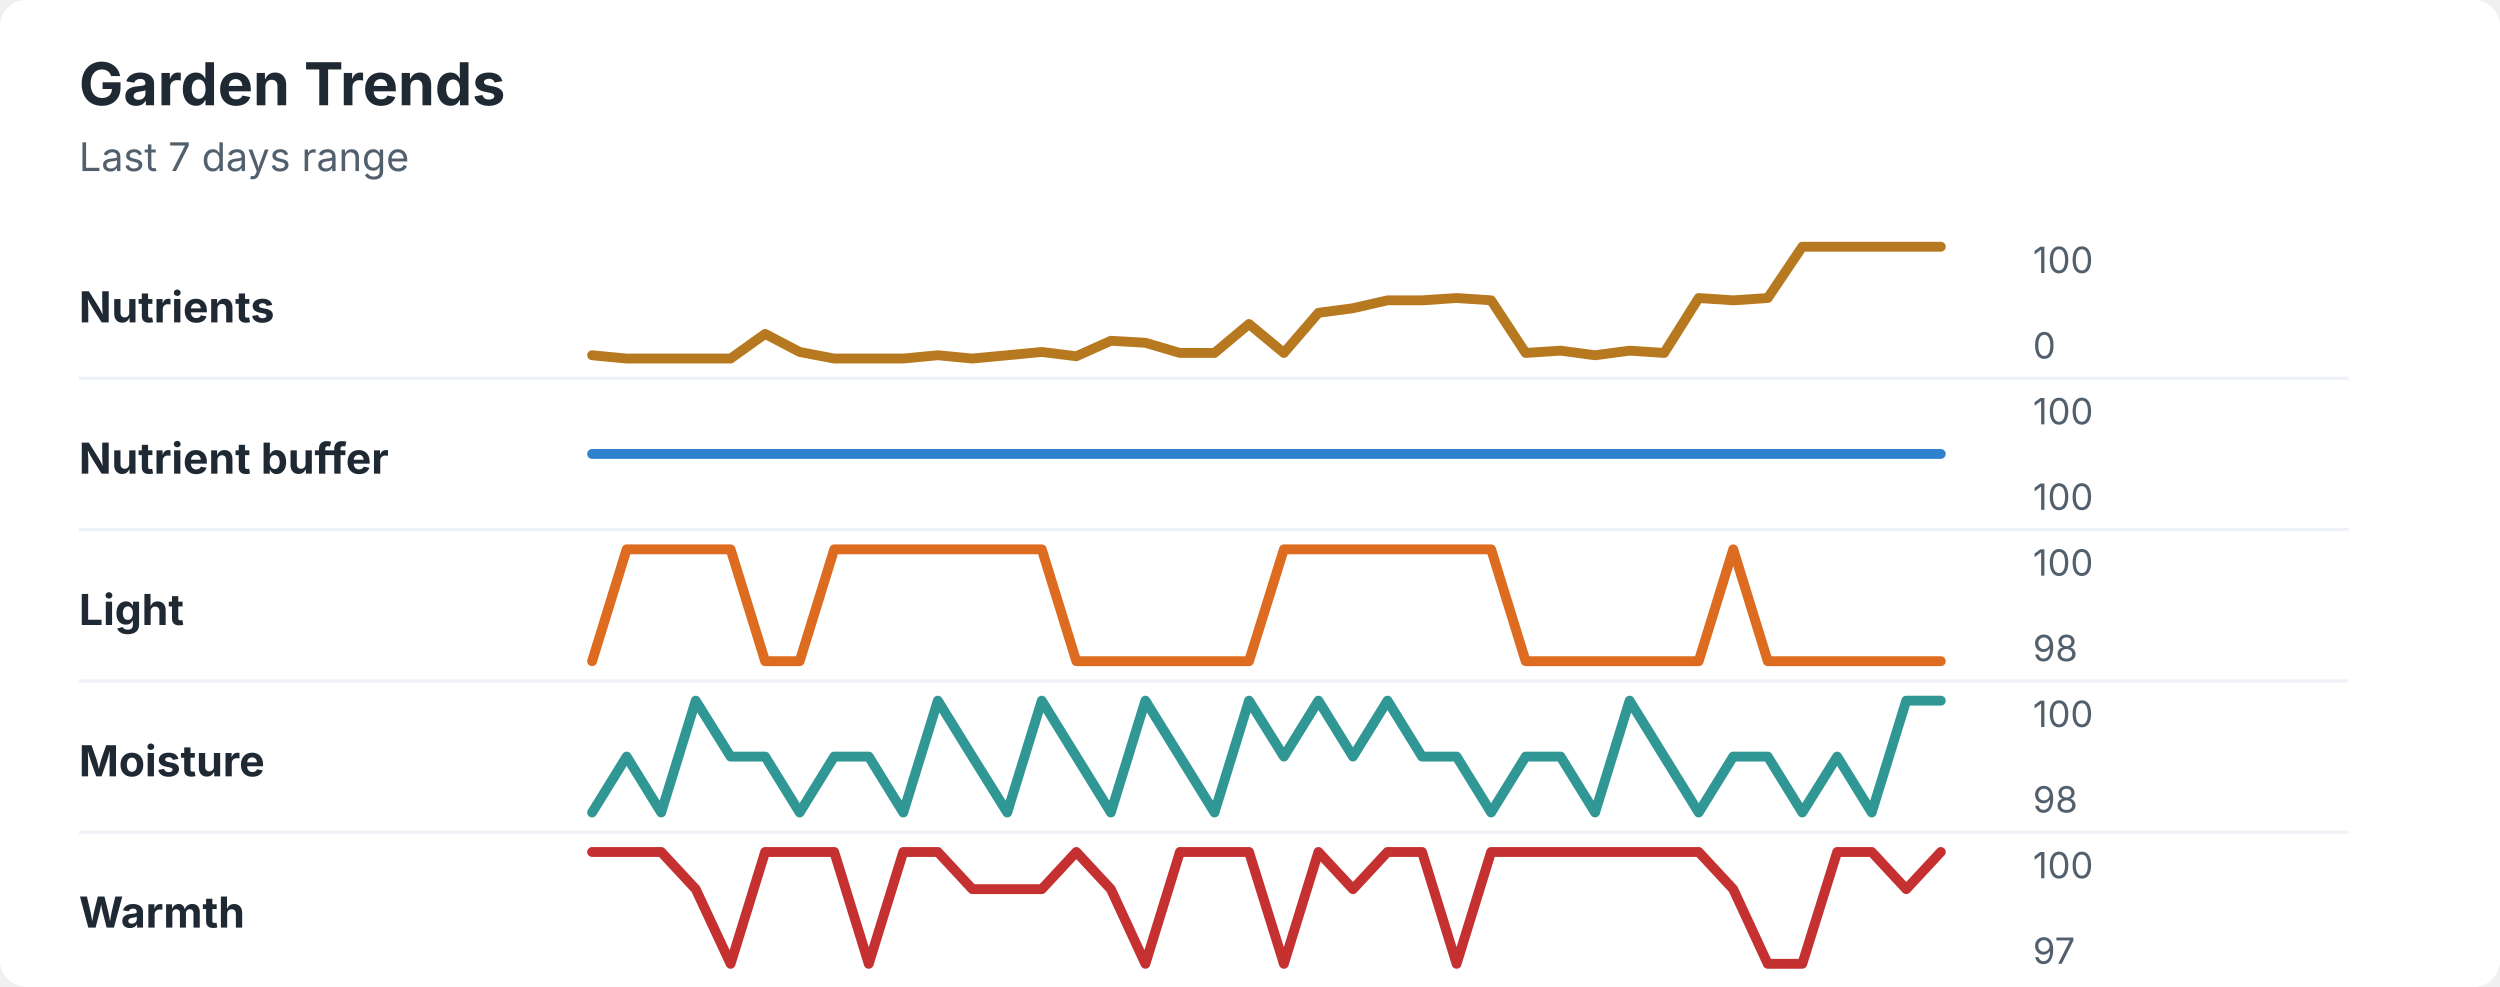
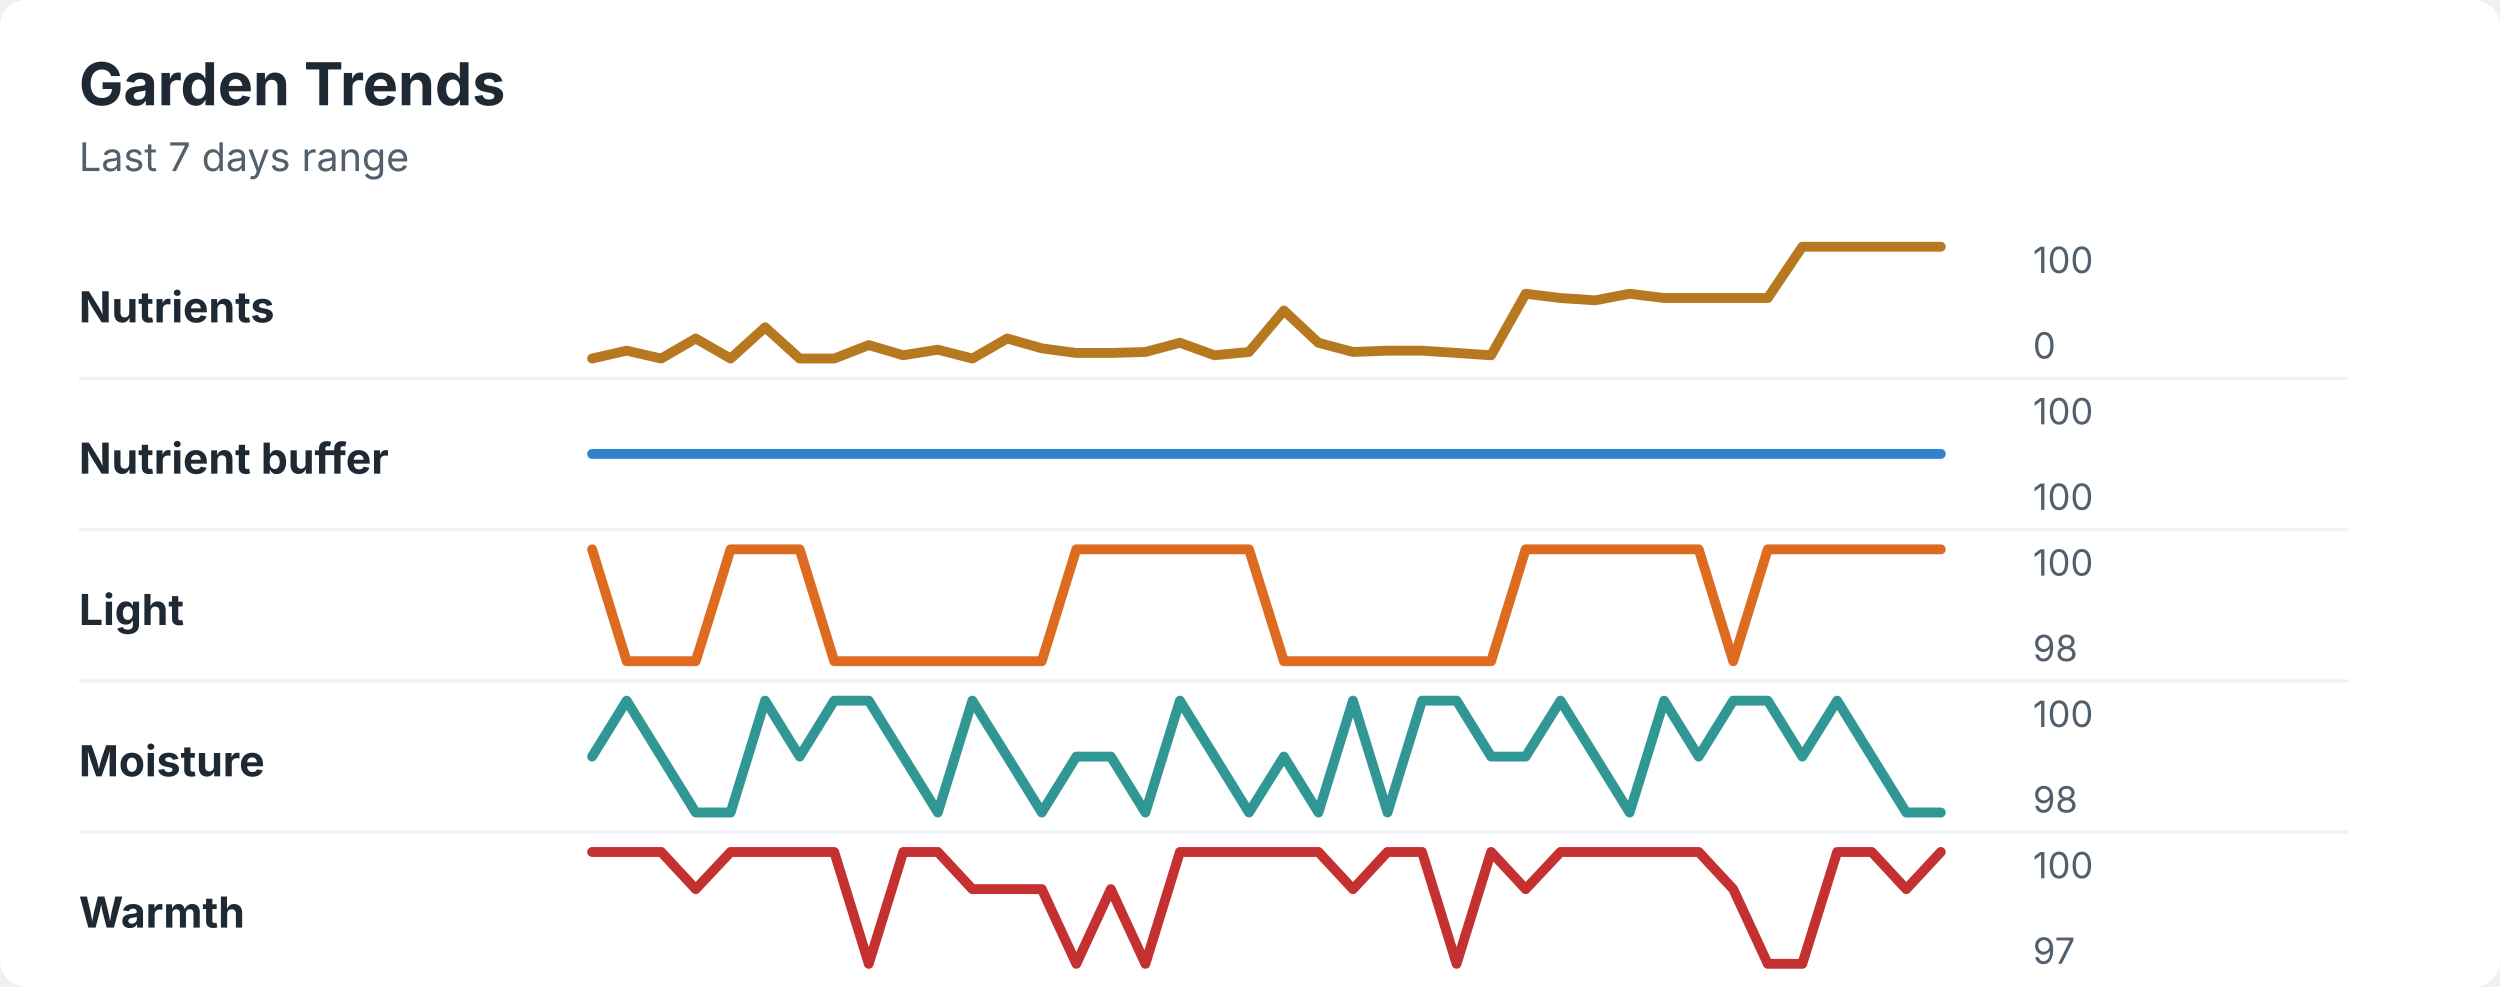
<svg xmlns="http://www.w3.org/2000/svg" width="760" height="300" viewBox="0 0 760 300" role="img" aria-labelledby="title desc">
  <rect width="760" height="300" rx="8" fill="#ffffff" />
  <style>
    text { font-family: -apple-system, BlinkMacSystemFont, "Segoe UI", sans-serif; }
    .title { font-size: 18px; font-weight: 700; fill: #1f2933; }
    .subtitle { font-size: 12px; fill: #52606d; }
    .label { font-size: 13px; font-weight: 650; fill: #1f2933; }
    .axis-value { font-size: 11px; fill: #52606d; }
    .separator { stroke: #eef2f7; stroke-width: 1; }
  </style>
  <text x="24" y="32" class="title">Garden Trends</text>
  <text x="24" y="52" class="subtitle">Last 7 days range</text>
  <text x="24" y="98" class="label">Nutrients</text>
-   <polyline points="180.0,108.0 190.5,109.0 201.0,109.0 211.5,109.0 222.1,109.0 232.6,101.5 243.1,107.0 253.6,109.0 264.1,109.0 274.6,109.0 285.1,108.0 295.6,109.0 306.2,108.0 316.7,107.0 327.2,108.3 337.7,103.6 348.2,104.2 358.7,107.3 369.2,107.3 379.7,98.5 390.3,107.3 400.8,95.1 411.3,93.7 421.8,91.3 432.3,91.3 442.8,90.6 453.3,91.3 463.8,107.3 474.4,106.6 484.9,108.0 495.4,106.6 505.9,107.3 516.4,90.6 526.9,91.3 537.4,90.6 547.9,75.0 558.5,75.0 569.0,75.0 579.5,75.0 590.0,75.0 " fill="none" stroke="#b7791f" stroke-width="3" stroke-linecap="round" stroke-linejoin="round" />
+   <polyline points="180.0,109.0 190.5,106.6 201.0,109.0 211.5,102.9 222.1,109.0 232.6,99.5 243.1,109.0 253.6,109.0 264.1,104.9 274.6,108.0 285.1,106.3 295.6,109.0 306.2,102.9 316.7,105.9 327.2,107.3 337.7,107.3 348.2,107.0 358.7,104.2 369.2,108.0 379.7,107.0 390.3,94.4 400.8,104.2 411.3,107.0 421.8,106.6 432.3,106.6 442.8,107.3 453.3,108.0 463.8,89.3 474.4,90.6 484.9,91.3 495.4,89.3 505.9,90.6 516.4,90.6 526.9,90.6 537.4,90.6 547.9,75.0 558.5,75.0 569.0,75.0 579.5,75.0 590.0,75.0 " fill="none" stroke="#b7791f" stroke-width="3" stroke-linecap="round" stroke-linejoin="round" />
  <text x="618" y="83" class="axis-value">100</text>
  <text x="618" y="109" class="axis-value">0</text>
  <line x1="24" y1="115.0" x2="714" y2="115.0" class="separator" />
  <text x="24" y="144" class="label">Nutrient buffer</text>
  <polyline points="180.0,138.0 190.5,138.0 201.0,138.0 211.5,138.0 222.1,138.0 232.6,138.0 243.1,138.0 253.6,138.0 264.1,138.0 274.6,138.0 285.1,138.0 295.6,138.0 306.2,138.0 316.7,138.0 327.2,138.0 337.7,138.0 348.2,138.0 358.7,138.0 369.2,138.0 379.7,138.0 390.3,138.0 400.8,138.0 411.3,138.0 421.8,138.0 432.3,138.0 442.8,138.0 453.3,138.0 463.8,138.0 474.4,138.0 484.9,138.0 495.4,138.0 505.9,138.0 516.4,138.0 526.9,138.0 537.4,138.0 547.9,138.0 558.5,138.0 569.0,138.0 579.5,138.0 590.0,138.0 " fill="none" stroke="#3182ce" stroke-width="3" stroke-linecap="round" stroke-linejoin="round" />
  <text x="618" y="129" class="axis-value">100</text>
  <text x="618" y="155" class="axis-value">100</text>
  <line x1="24" y1="161.0" x2="714" y2="161.0" class="separator" />
  <text x="24" y="190" class="label">Light</text>
-   <polyline points="180.0,201.0 190.5,167.0 201.0,167.0 211.5,167.0 222.1,167.0 232.6,201.0 243.1,201.0 253.6,167.0 264.1,167.0 274.6,167.0 285.1,167.0 295.6,167.0 306.2,167.0 316.7,167.0 327.2,201.0 337.7,201.0 348.2,201.0 358.7,201.0 369.2,201.0 379.7,201.0 390.3,167.0 400.8,167.0 411.3,167.0 421.8,167.0 432.3,167.0 442.8,167.0 453.3,167.0 463.8,201.0 474.4,201.0 484.9,201.0 495.4,201.0 505.9,201.0 516.4,201.0 526.9,167.0 537.4,201.0 547.9,201.0 558.5,201.0 569.0,201.0 579.5,201.0 590.0,201.0 " fill="none" stroke="#dd6b20" stroke-width="3" stroke-linecap="round" stroke-linejoin="round" />
+   <polyline points="180.0,167.0 190.5,201.0 201.0,201.0 211.5,201.0 222.1,167.0 232.6,167.0 243.1,167.0 253.6,201.0 264.1,201.0 274.6,201.0 285.1,201.0 295.6,201.0 306.2,201.0 316.7,201.0 327.2,167.0 337.7,167.0 348.2,167.0 358.7,167.0 369.2,167.0 379.7,167.0 390.3,201.0 400.8,201.0 411.3,201.0 421.8,201.0 432.3,201.0 442.8,201.0 453.3,201.0 463.8,167.0 474.4,167.0 484.9,167.0 495.4,167.0 505.9,167.0 516.4,167.0 526.9,201.0 537.4,167.0 547.9,167.0 558.5,167.0 569.0,167.0 579.5,167.0 590.0,167.0 " fill="none" stroke="#dd6b20" stroke-width="3" stroke-linecap="round" stroke-linejoin="round" />
  <text x="618" y="175" class="axis-value">100</text>
  <text x="618" y="201" class="axis-value">98</text>
  <line x1="24" y1="207.0" x2="714" y2="207.0" class="separator" />
  <text x="24" y="236" class="label">Moisture</text>
-   <polyline points="180.0,247.0 190.5,230.0 201.0,247.0 211.5,213.0 222.1,230.0 232.6,230.0 243.1,247.0 253.6,230.0 264.1,230.0 274.6,247.0 285.1,213.0 295.6,230.0 306.2,247.0 316.7,213.0 327.2,230.0 337.7,247.0 348.2,213.0 358.7,230.0 369.2,247.0 379.7,213.0 390.3,230.0 400.8,213.0 411.3,230.0 421.8,213.0 432.3,230.0 442.8,230.0 453.3,247.0 463.8,230.0 474.4,230.0 484.9,247.0 495.4,213.0 505.9,230.0 516.4,247.0 526.9,230.0 537.4,230.0 547.9,247.0 558.5,230.0 569.0,247.0 579.5,213.0 590.0,213.0 " fill="none" stroke="#319795" stroke-width="3" stroke-linecap="round" stroke-linejoin="round" />
+   <polyline points="180.0,230.0 190.5,213.0 201.0,230.0 211.5,247.0 222.1,247.0 232.6,213.0 243.1,230.0 253.6,213.0 264.1,213.0 274.6,230.0 285.1,247.0 295.6,213.0 306.2,230.0 316.7,247.0 327.2,230.0 337.7,230.0 348.2,247.0 358.7,213.0 369.2,230.0 379.7,247.0 390.3,230.0 400.8,247.0 411.3,213.0 421.8,247.0 432.3,213.0 442.8,213.0 453.3,230.0 463.8,230.0 474.4,213.0 484.9,230.0 495.4,247.0 505.9,213.0 516.4,230.0 526.9,213.0 537.4,213.0 547.9,230.0 558.5,213.0 569.0,230.0 579.5,247.0 590.0,247.0 " fill="none" stroke="#319795" stroke-width="3" stroke-linecap="round" stroke-linejoin="round" />
  <text x="618" y="221" class="axis-value">100</text>
  <text x="618" y="247" class="axis-value">98</text>
  <line x1="24" y1="253.0" x2="714" y2="253.0" class="separator" />
  <text x="24" y="282" class="label">Warmth</text>
-   <polyline points="180.0,259.0 190.5,259.0 201.0,259.0 211.5,270.3 222.1,293.0 232.6,259.0 243.1,259.0 253.6,259.0 264.1,293.0 274.6,259.0 285.1,259.0 295.6,270.3 306.2,270.3 316.7,270.3 327.2,259.0 337.7,270.3 348.2,293.0 358.7,259.0 369.2,259.0 379.7,259.0 390.3,293.0 400.8,259.0 411.3,270.3 421.8,259.0 432.3,259.0 442.8,293.0 453.3,259.0 463.8,259.0 474.4,259.0 484.9,259.0 495.4,259.0 505.9,259.0 516.4,259.0 526.9,270.3 537.4,293.0 547.9,293.0 558.5,259.0 569.0,259.0 579.5,270.3 590.0,259.0 " fill="none" stroke="#c53030" stroke-width="3" stroke-linecap="round" stroke-linejoin="round" />
+   <polyline points="180.0,259.0 190.5,259.0 201.0,259.0 211.5,270.3 222.1,259.0 232.6,259.0 243.1,259.0 253.6,259.0 264.1,293.0 274.6,259.0 285.1,259.0 295.6,270.3 306.2,270.3 316.7,270.3 327.2,293.0 337.7,270.3 348.2,293.0 358.7,259.0 369.2,259.0 379.7,259.0 390.3,259.0 400.8,259.0 411.3,270.3 421.8,259.0 432.3,259.0 442.8,293.0 453.3,259.0 463.8,270.3 474.4,259.0 484.9,259.0 495.4,259.0 505.9,259.0 516.4,259.0 526.9,270.3 537.4,293.0 547.9,293.0 558.5,259.0 569.0,259.0 579.5,270.3 590.0,259.0 " fill="none" stroke="#c53030" stroke-width="3" stroke-linecap="round" stroke-linejoin="round" />
  <text x="618" y="267" class="axis-value">100</text>
  <text x="618" y="293" class="axis-value">97</text>
</svg>
